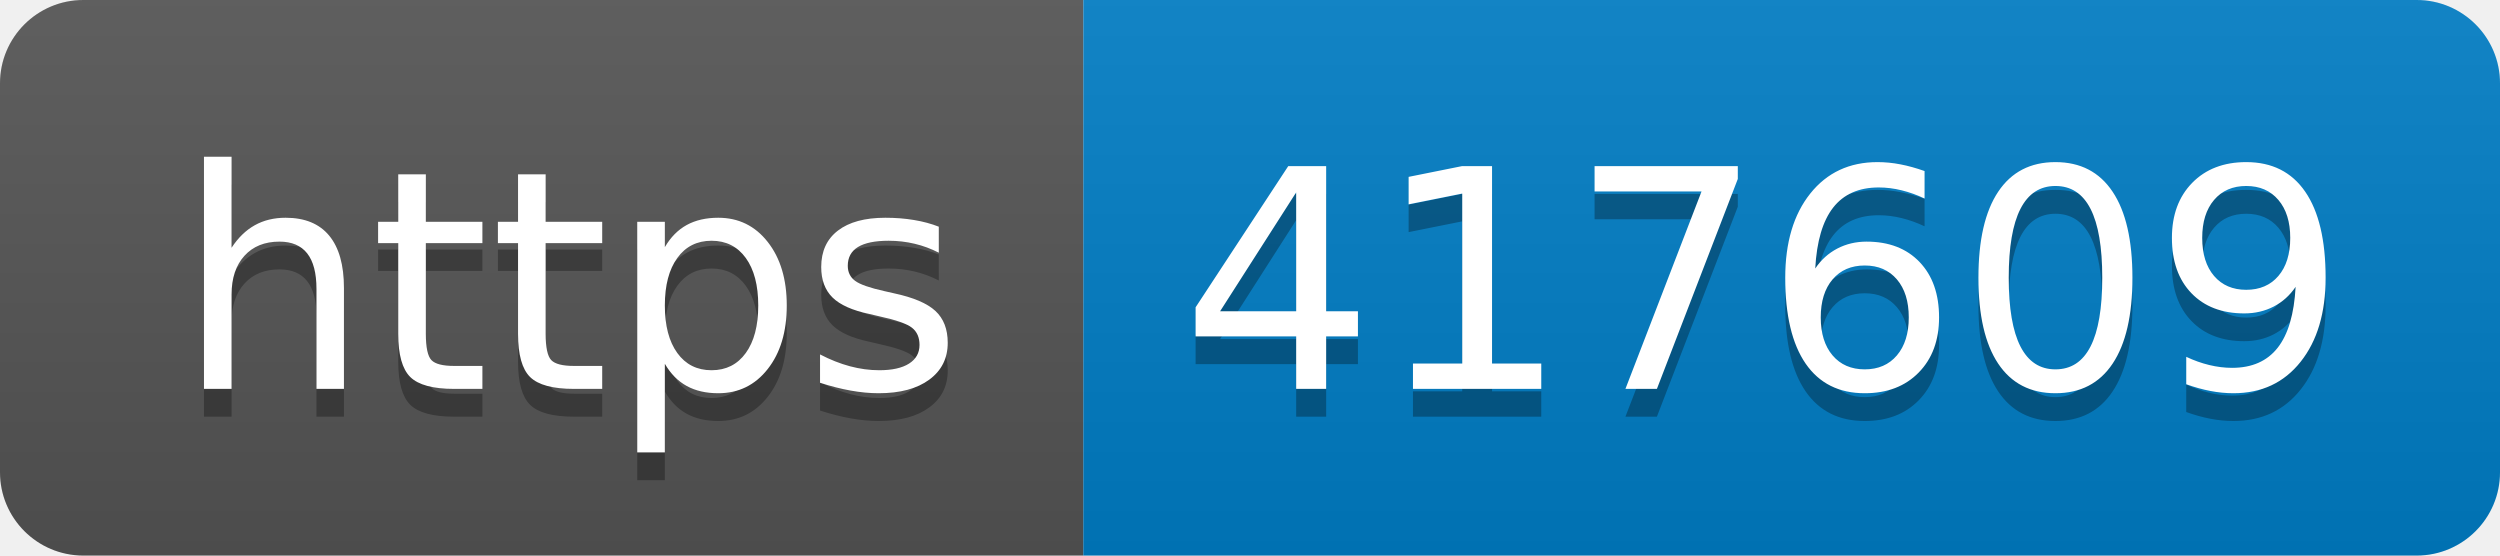
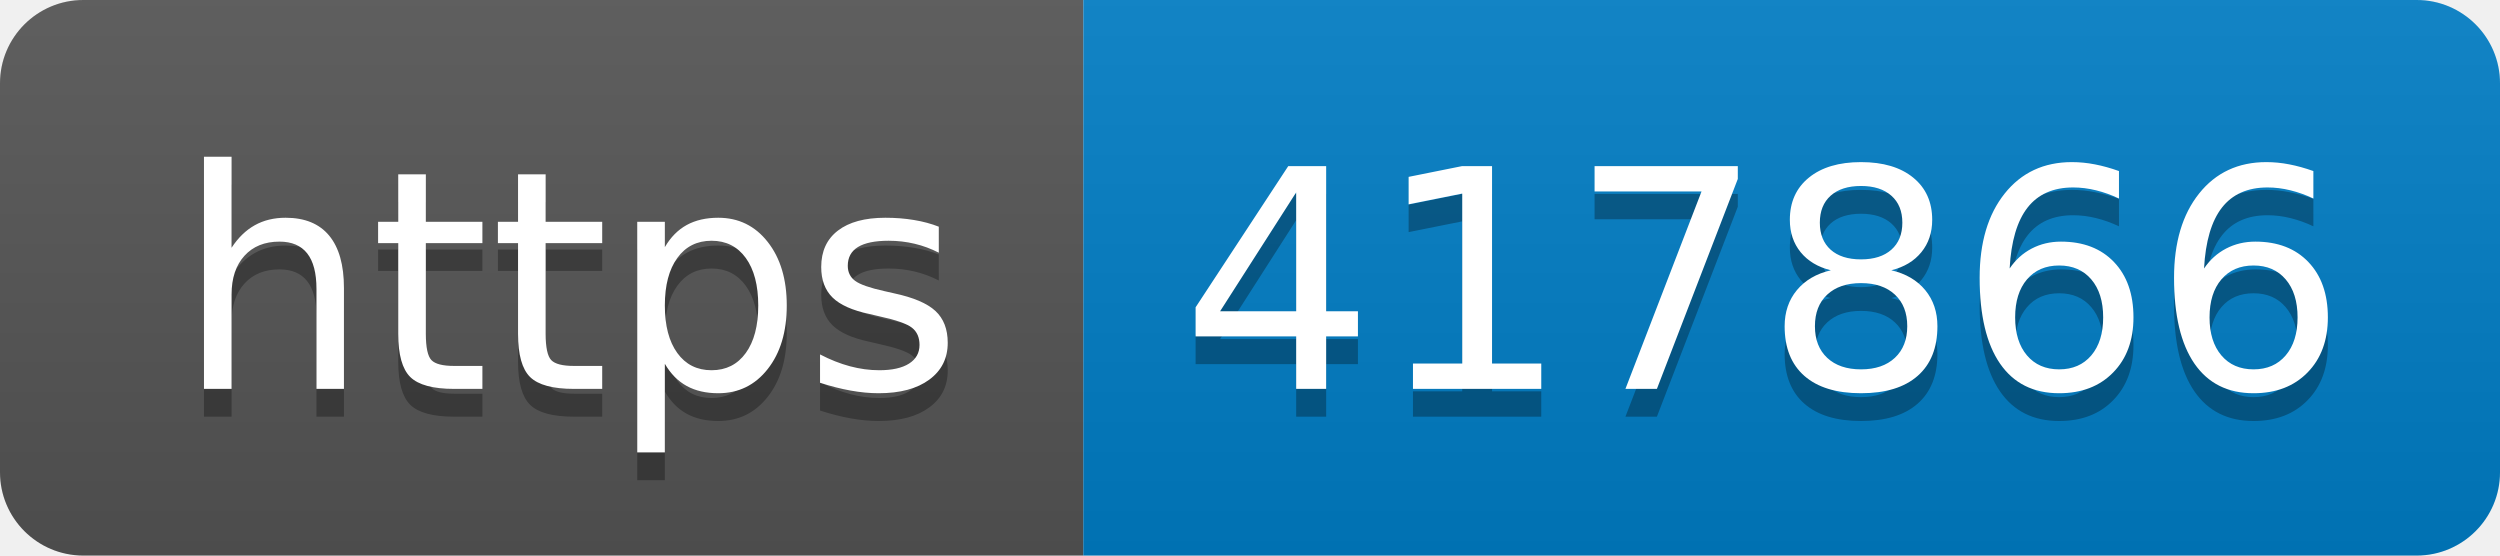
- <svg xmlns="http://www.w3.org/2000/svg" width="90" height="20" role="img" aria-label="https: 417609">
+ <svg xmlns="http://www.w3.org/2000/svg" width="90" height="20" role="img" aria-label="https: 417866">
  <linearGradient id="s" x2="0" y2="100%">
    <stop offset="0" stop-color="#bbb" stop-opacity=".1" />
    <stop offset="1" stop-opacity=".1" />
  </linearGradient>
  <clipPath id="r">
    <rect width="90" height="20" rx="3" fill="#fff" />
  </clipPath>
  <g clip-path="url(#r)">
    <rect width="39" height="20" fill="#555" />
    <rect x="39" width="51" height="20" fill="#007ec6" />
    <rect width="90" height="20" fill="url(#s)" />
  </g>
  <g fill="#fff" text-anchor="middle" font-family="Verdana,Geneva,DejaVu Sans,sans-serif" text-rendering="geometricPrecision" font-size="110">
    <text aria-hidden="true" x="205" y="150" fill="#010101" fill-opacity=".3" transform="scale(.1)" textLength="290">https</text>
    <text x="205" y="140" transform="scale(.1)" fill="#fff" textLength="290">https</text>
-     <text aria-hidden="true" x="635" y="150" fill="#010101" fill-opacity=".3" transform="scale(.1)" textLength="410">417609</text>
-     <text x="635" y="140" transform="scale(.1)" fill="#fff" textLength="410">417609</text>
+     <text aria-hidden="true" x="635" y="150" fill="#010101" fill-opacity=".3" transform="scale(.1)" textLength="410">417866</text>
+     <text x="635" y="140" transform="scale(.1)" fill="#fff" textLength="410">417866</text>
  </g>
</svg>
